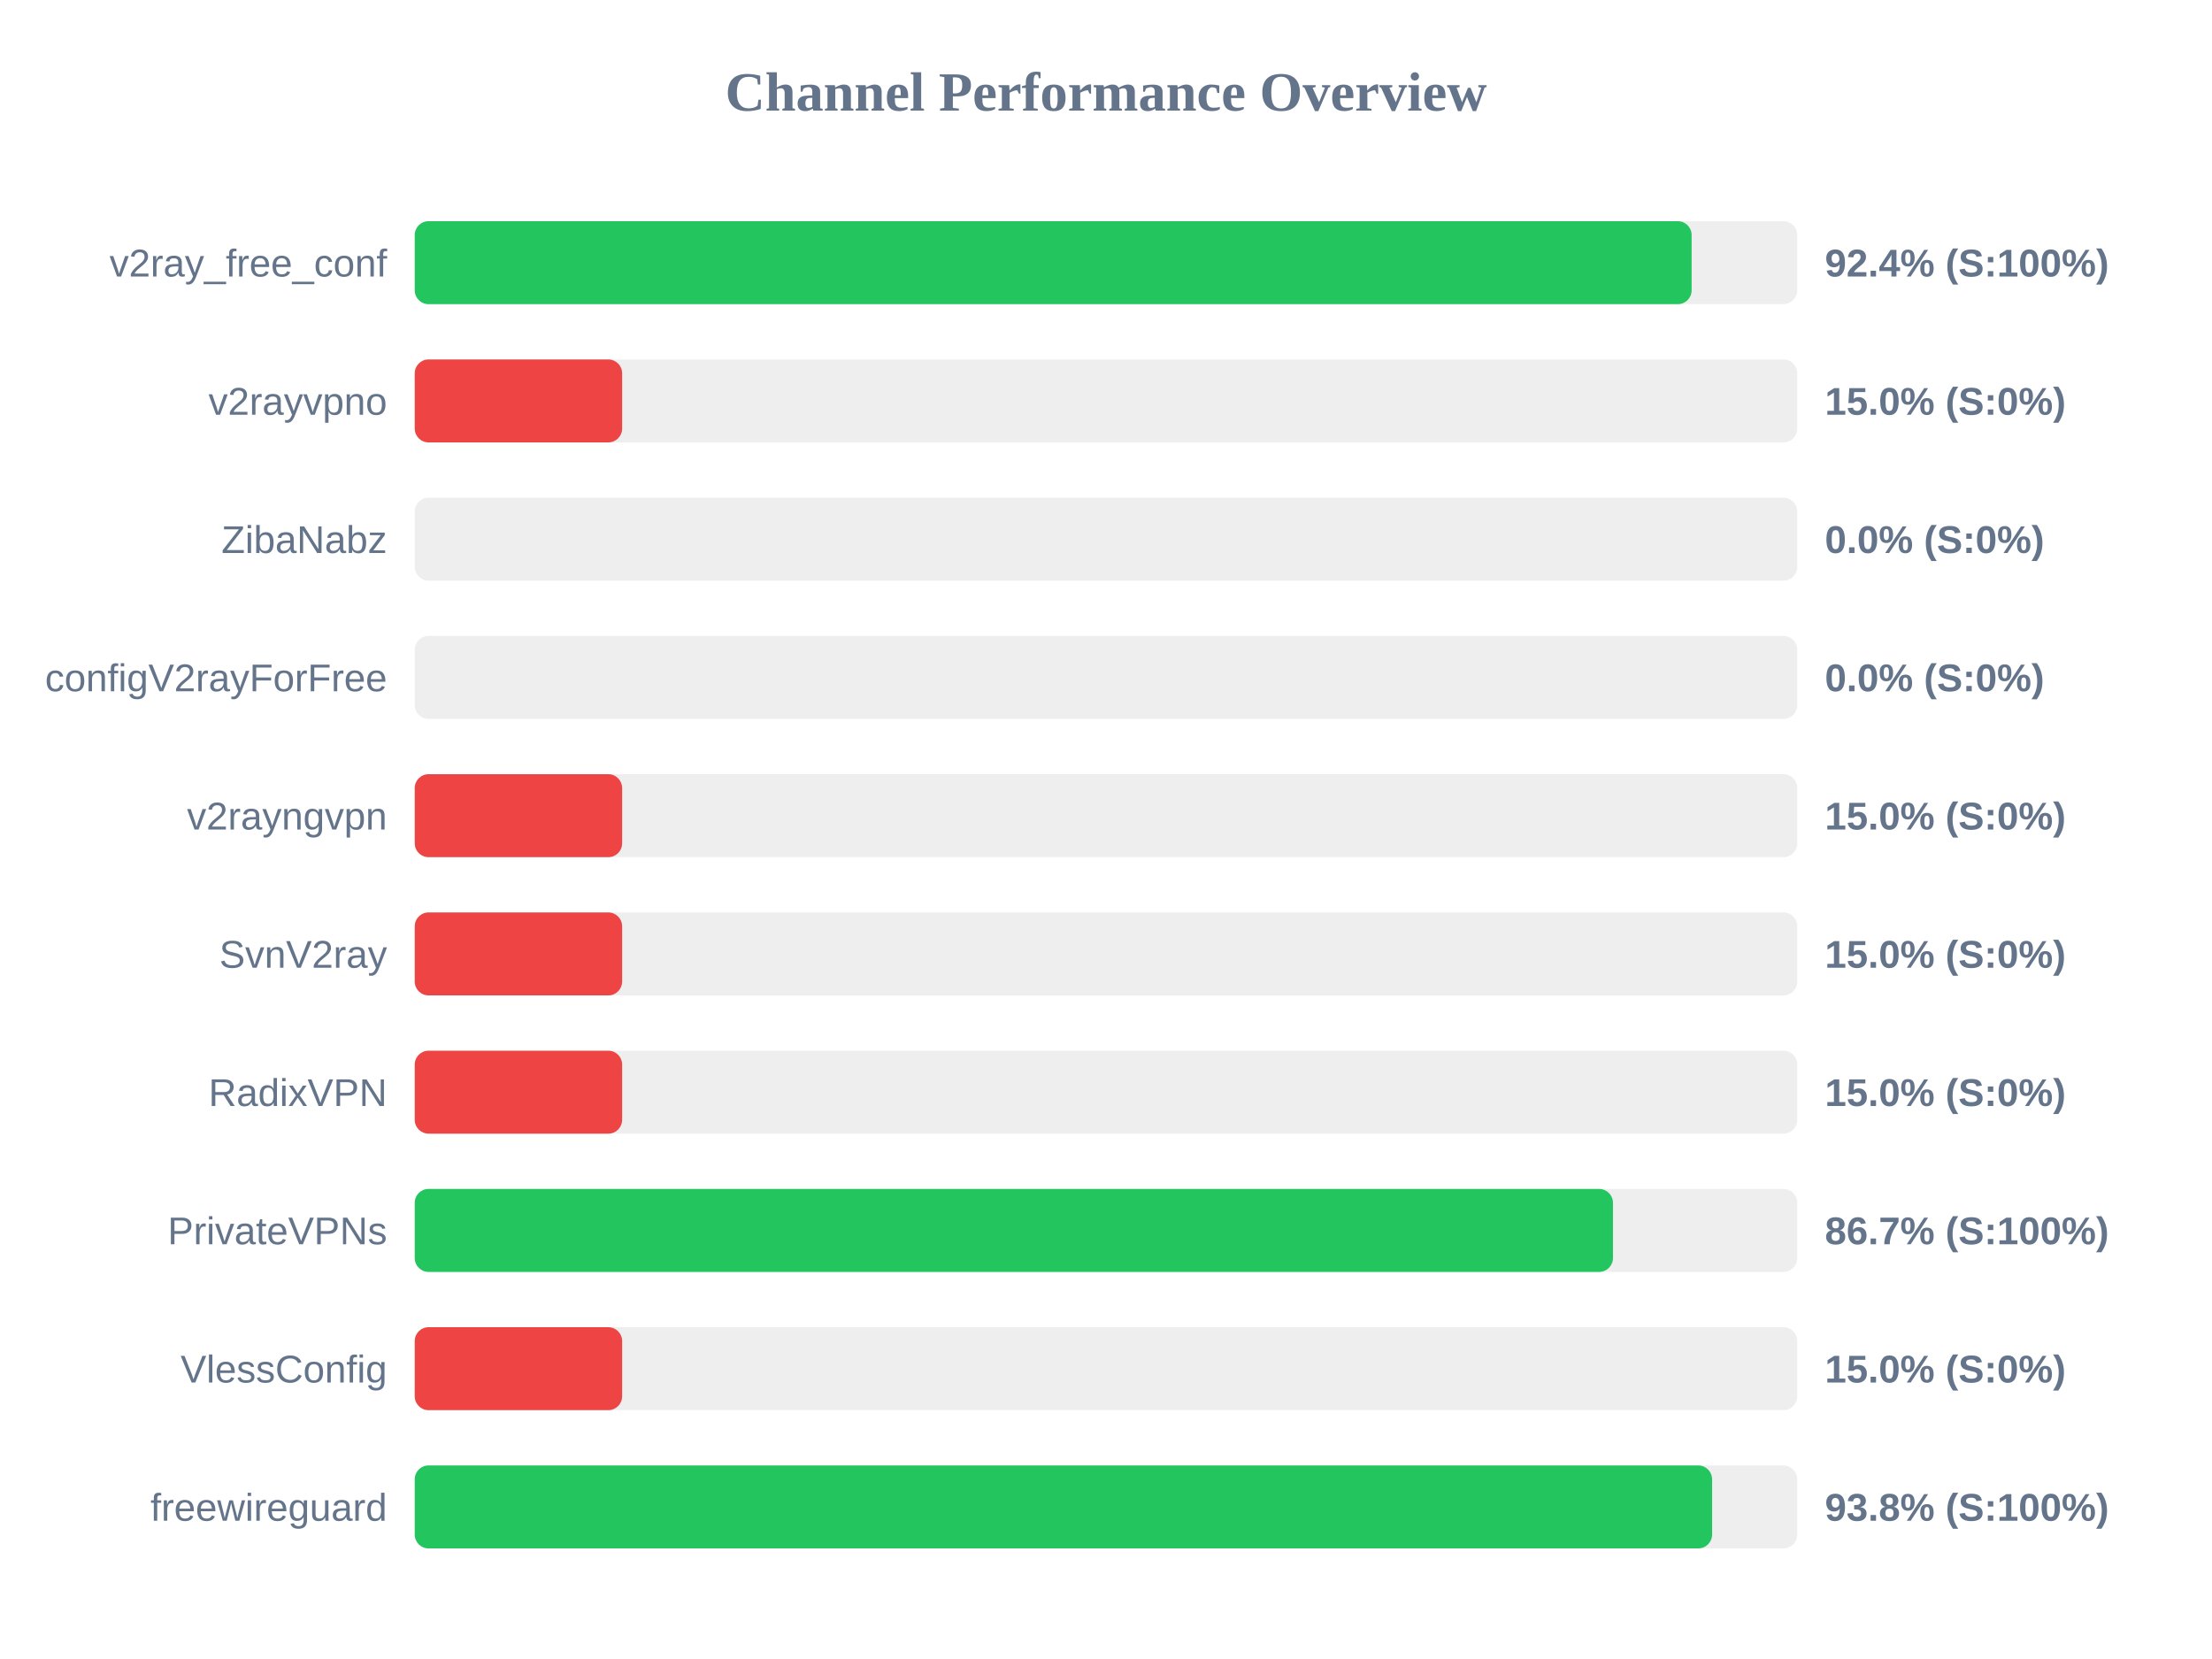
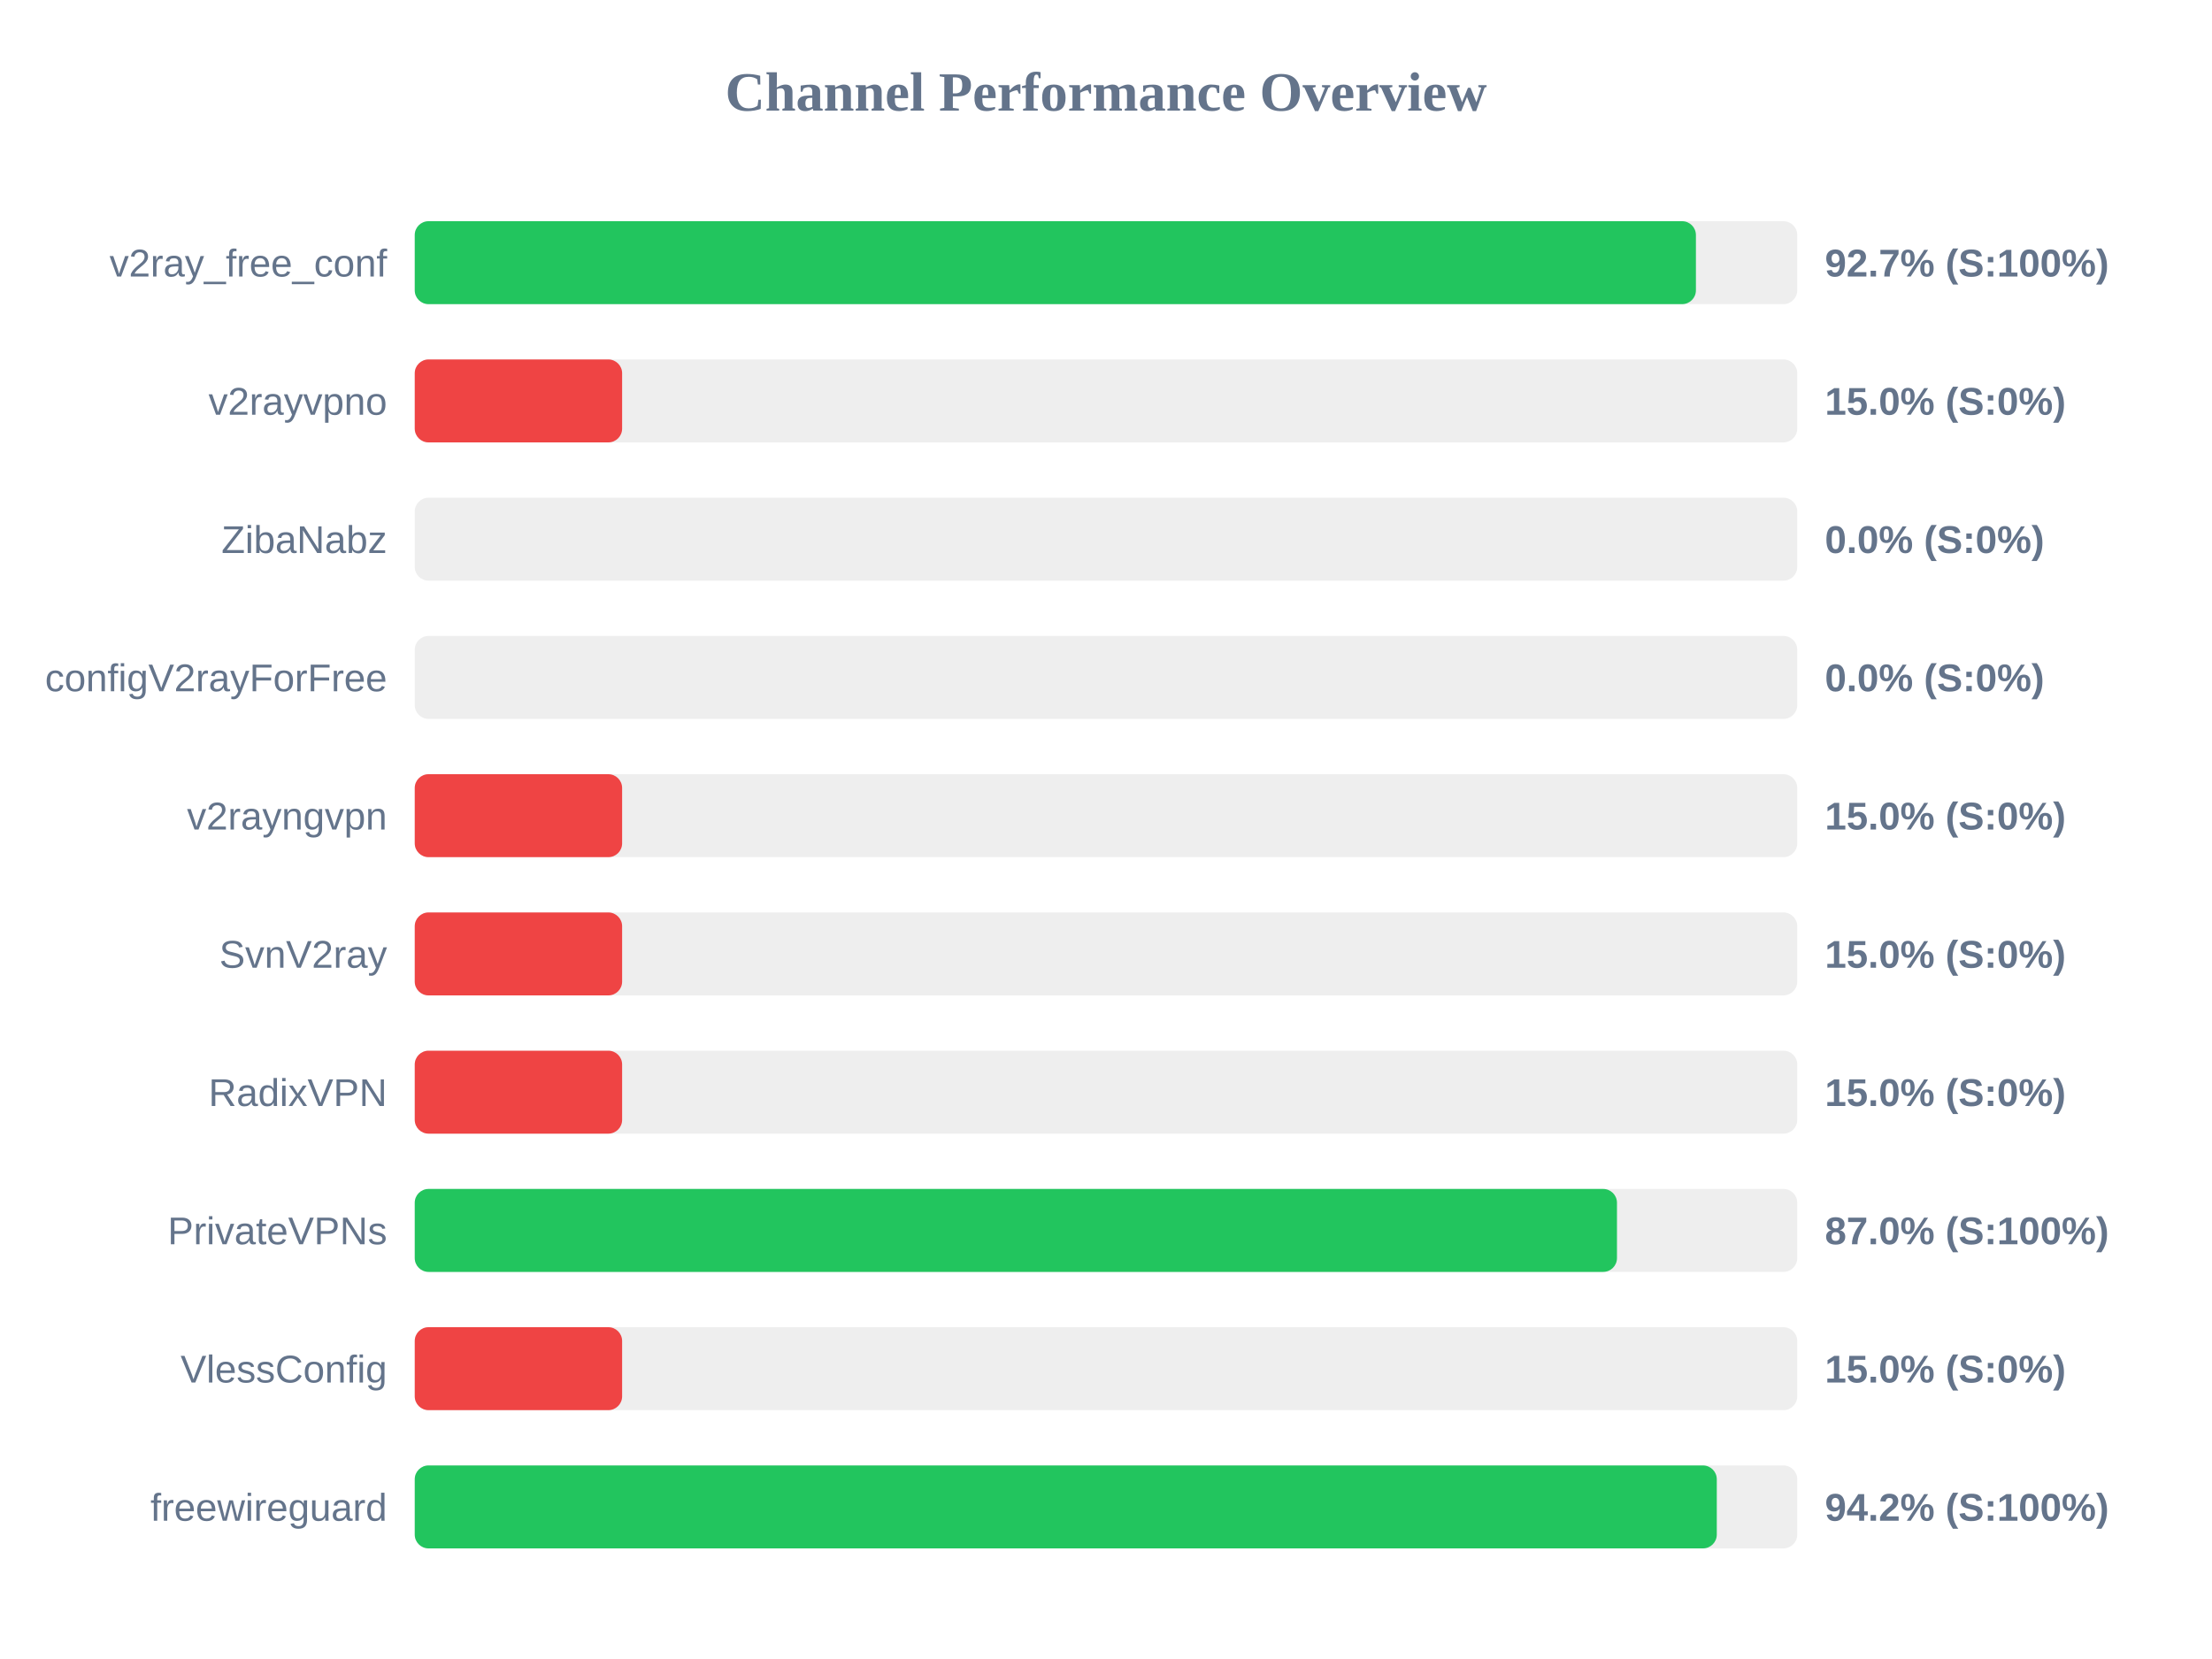
<svg xmlns="http://www.w3.org/2000/svg" width="800" height="600" version="1.1">
  <style>
        .row { font: 14px Arial; fill: #64748b; }
        .score { font: bold 14px Arial; fill: #64748b; }
    </style>
  <text x="400" y="40" text-anchor="middle" font-size="20px" font-weight="bold" fill="#64748b">Channel Performance Overview</text>
  <rect x="150" y="80" width="500" height="30" fill="#eee" rx="5" />
-   <rect x="150" y="80" width="461.8" height="30" fill="#22c55e" rx="5" />
+   <rect x="150" y="80" width="463.35" height="30" fill="#22c55e" rx="5" />
  <text x="140" y="100" text-anchor="end" class="row">v2ray_free_conf</text>
-   <text x="660" y="100" text-anchor="start" class="score">92.4% (S:100%)</text>
+   <text x="660" y="100" text-anchor="start" class="score">92.7% (S:100%)</text>
  <rect x="150" y="130" width="500" height="30" fill="#eee" rx="5" />
  <rect x="150" y="130" width="75.0" height="30" fill="#ef4444" rx="5" />
  <text x="140" y="150" text-anchor="end" class="row">v2rayvpno</text>
  <text x="660" y="150" text-anchor="start" class="score">15.0% (S:0%)</text>
  <rect x="150" y="180" width="500" height="30" fill="#eee" rx="5" />
  <rect x="150" y="180" width="0.0" height="30" fill="#ef4444" rx="5" />
  <text x="140" y="200" text-anchor="end" class="row">ZibaNabz</text>
  <text x="660" y="200" text-anchor="start" class="score">0.0% (S:0%)</text>
  <rect x="150" y="230" width="500" height="30" fill="#eee" rx="5" />
  <rect x="150" y="230" width="0.0" height="30" fill="#ef4444" rx="5" />
  <text x="140" y="250" text-anchor="end" class="row">configV2rayForFree</text>
  <text x="660" y="250" text-anchor="start" class="score">0.0% (S:0%)</text>
  <rect x="150" y="280" width="500" height="30" fill="#eee" rx="5" />
  <rect x="150" y="280" width="75.0" height="30" fill="#ef4444" rx="5" />
  <text x="140" y="300" text-anchor="end" class="row">v2rayngvpn</text>
  <text x="660" y="300" text-anchor="start" class="score">15.0% (S:0%)</text>
  <rect x="150" y="330" width="500" height="30" fill="#eee" rx="5" />
  <rect x="150" y="330" width="75.0" height="30" fill="#ef4444" rx="5" />
  <text x="140" y="350" text-anchor="end" class="row">SvnV2ray</text>
  <text x="660" y="350" text-anchor="start" class="score">15.0% (S:0%)</text>
  <rect x="150" y="380" width="500" height="30" fill="#eee" rx="5" />
  <rect x="150" y="380" width="75.0" height="30" fill="#ef4444" rx="5" />
  <text x="140" y="400" text-anchor="end" class="row">RadixVPN</text>
  <text x="660" y="400" text-anchor="start" class="score">15.0% (S:0%)</text>
  <rect x="150" y="430" width="500" height="30" fill="#eee" rx="5" />
-   <rect x="150" y="430" width="433.35" height="30" fill="#22c55e" rx="5" />
+   <rect x="150" y="430" width="434.8" height="30" fill="#22c55e" rx="5" />
  <text x="140" y="450" text-anchor="end" class="row">PrivateVPNs</text>
-   <text x="660" y="450" text-anchor="start" class="score">86.7% (S:100%)</text>
+   <text x="660" y="450" text-anchor="start" class="score">87.0% (S:100%)</text>
  <rect x="150" y="480" width="500" height="30" fill="#eee" rx="5" />
  <rect x="150" y="480" width="75.0" height="30" fill="#ef4444" rx="5" />
  <text x="140" y="500" text-anchor="end" class="row">VlessConfig</text>
  <text x="660" y="500" text-anchor="start" class="score">15.0% (S:0%)</text>
  <rect x="150" y="530" width="500" height="30" fill="#eee" rx="5" />
-   <rect x="150" y="530" width="469.2" height="30" fill="#22c55e" rx="5" />
+   <rect x="150" y="530" width="470.9" height="30" fill="#22c55e" rx="5" />
  <text x="140" y="550" text-anchor="end" class="row">freewireguard</text>
-   <text x="660" y="550" text-anchor="start" class="score">93.8% (S:100%)</text>
+   <text x="660" y="550" text-anchor="start" class="score">94.2% (S:100%)</text>
</svg>
